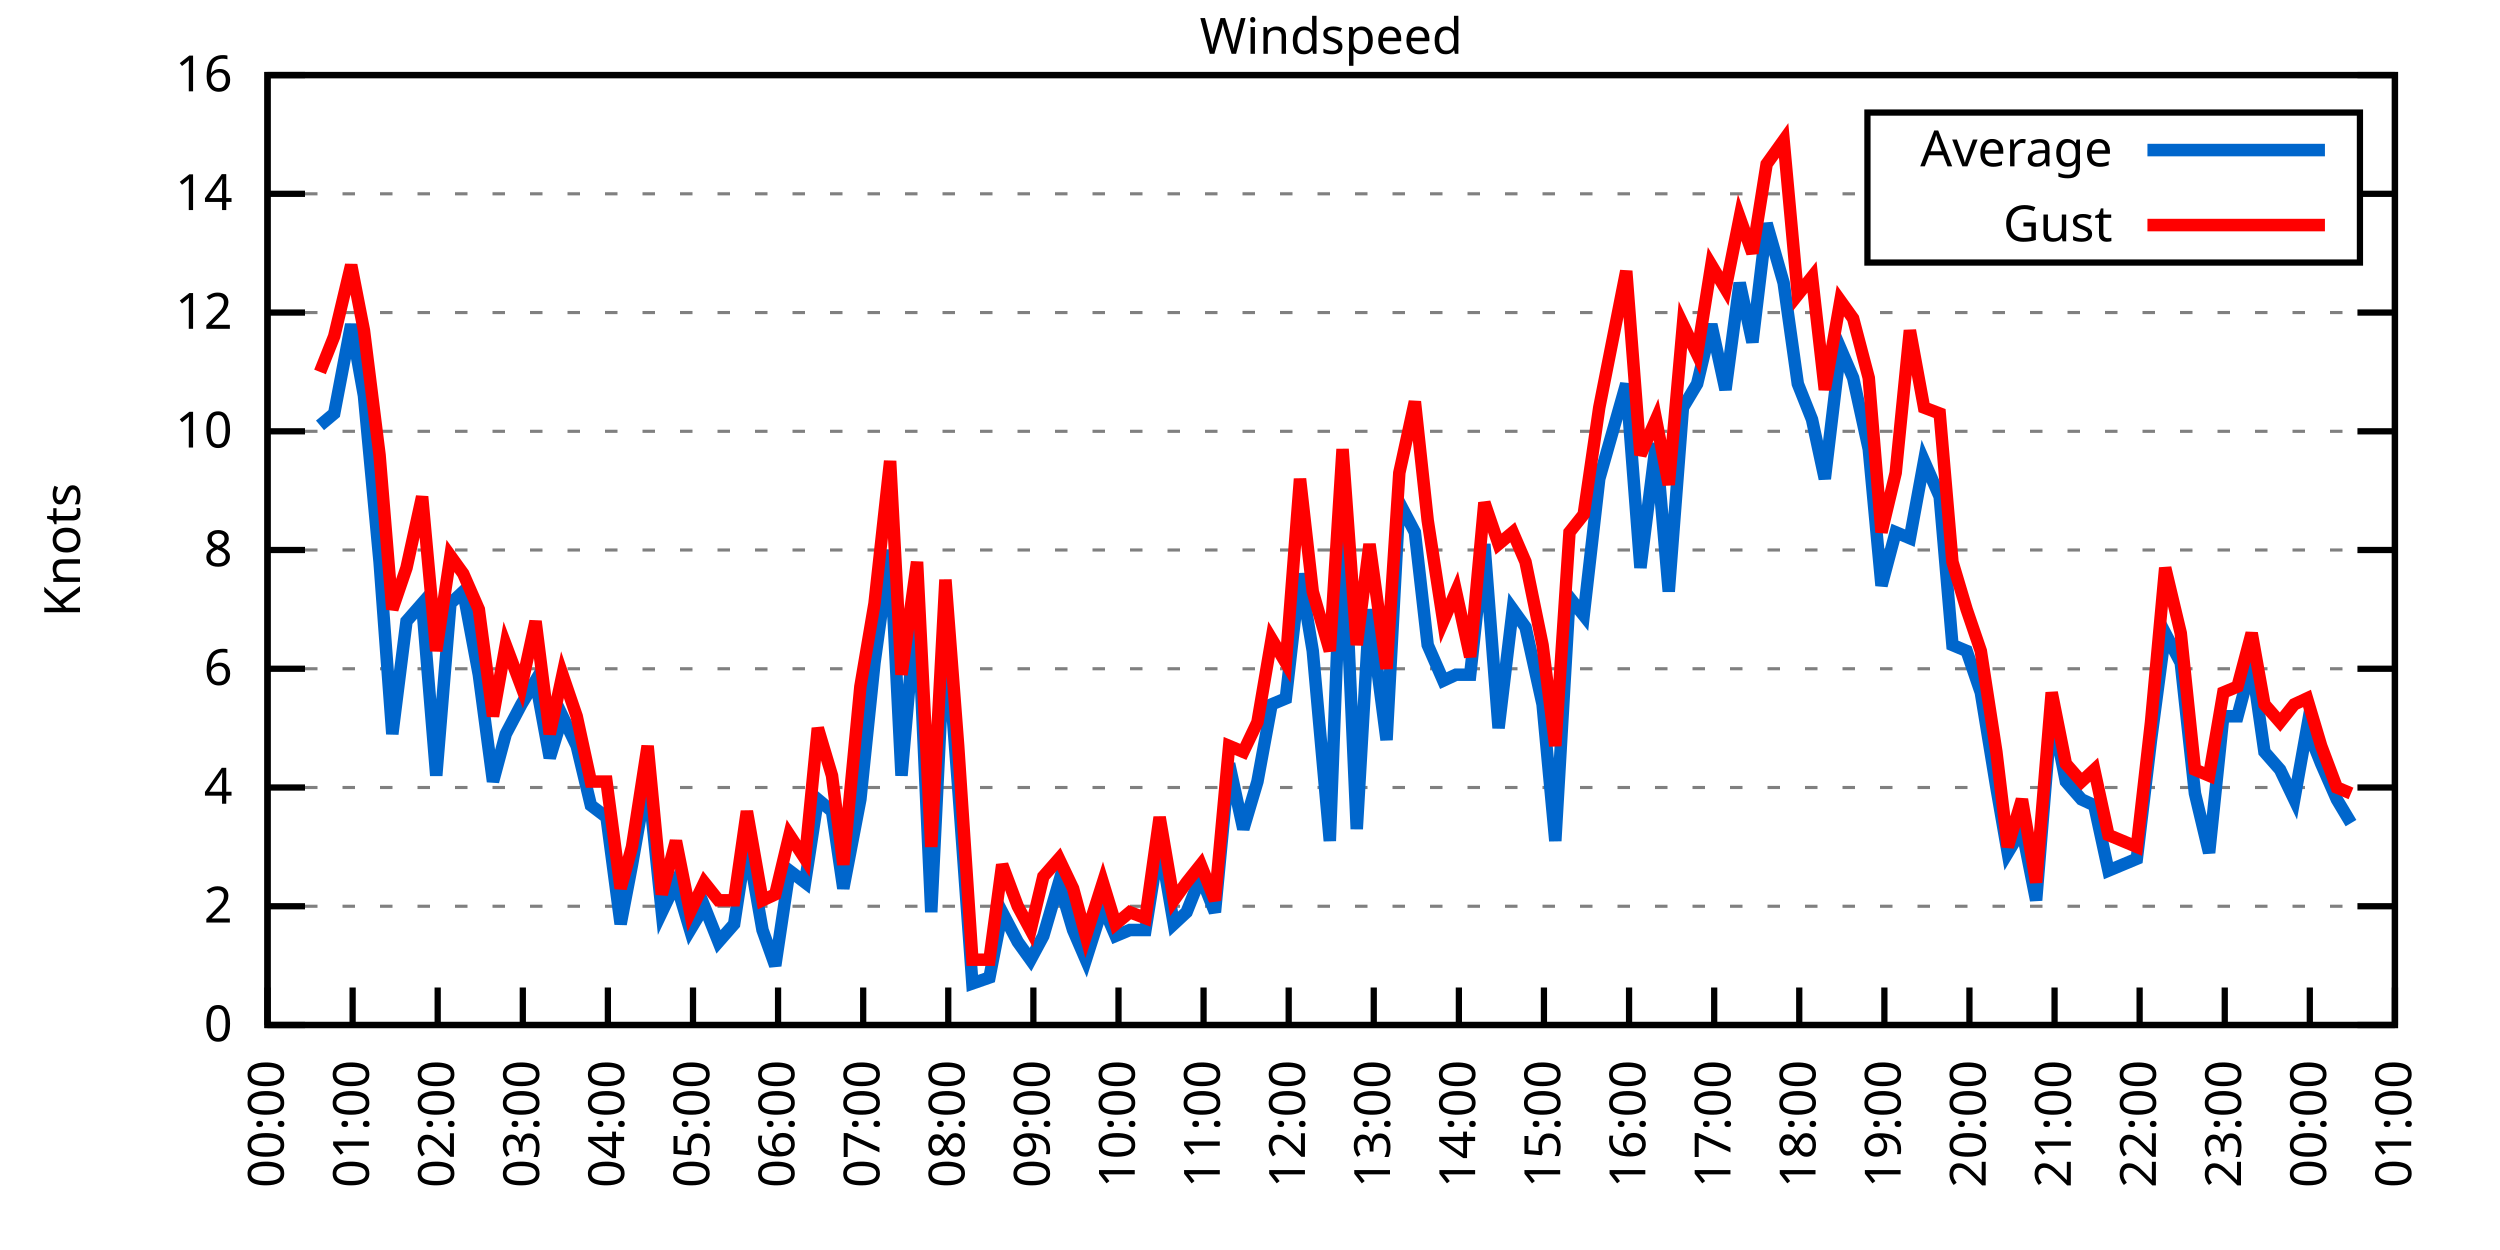
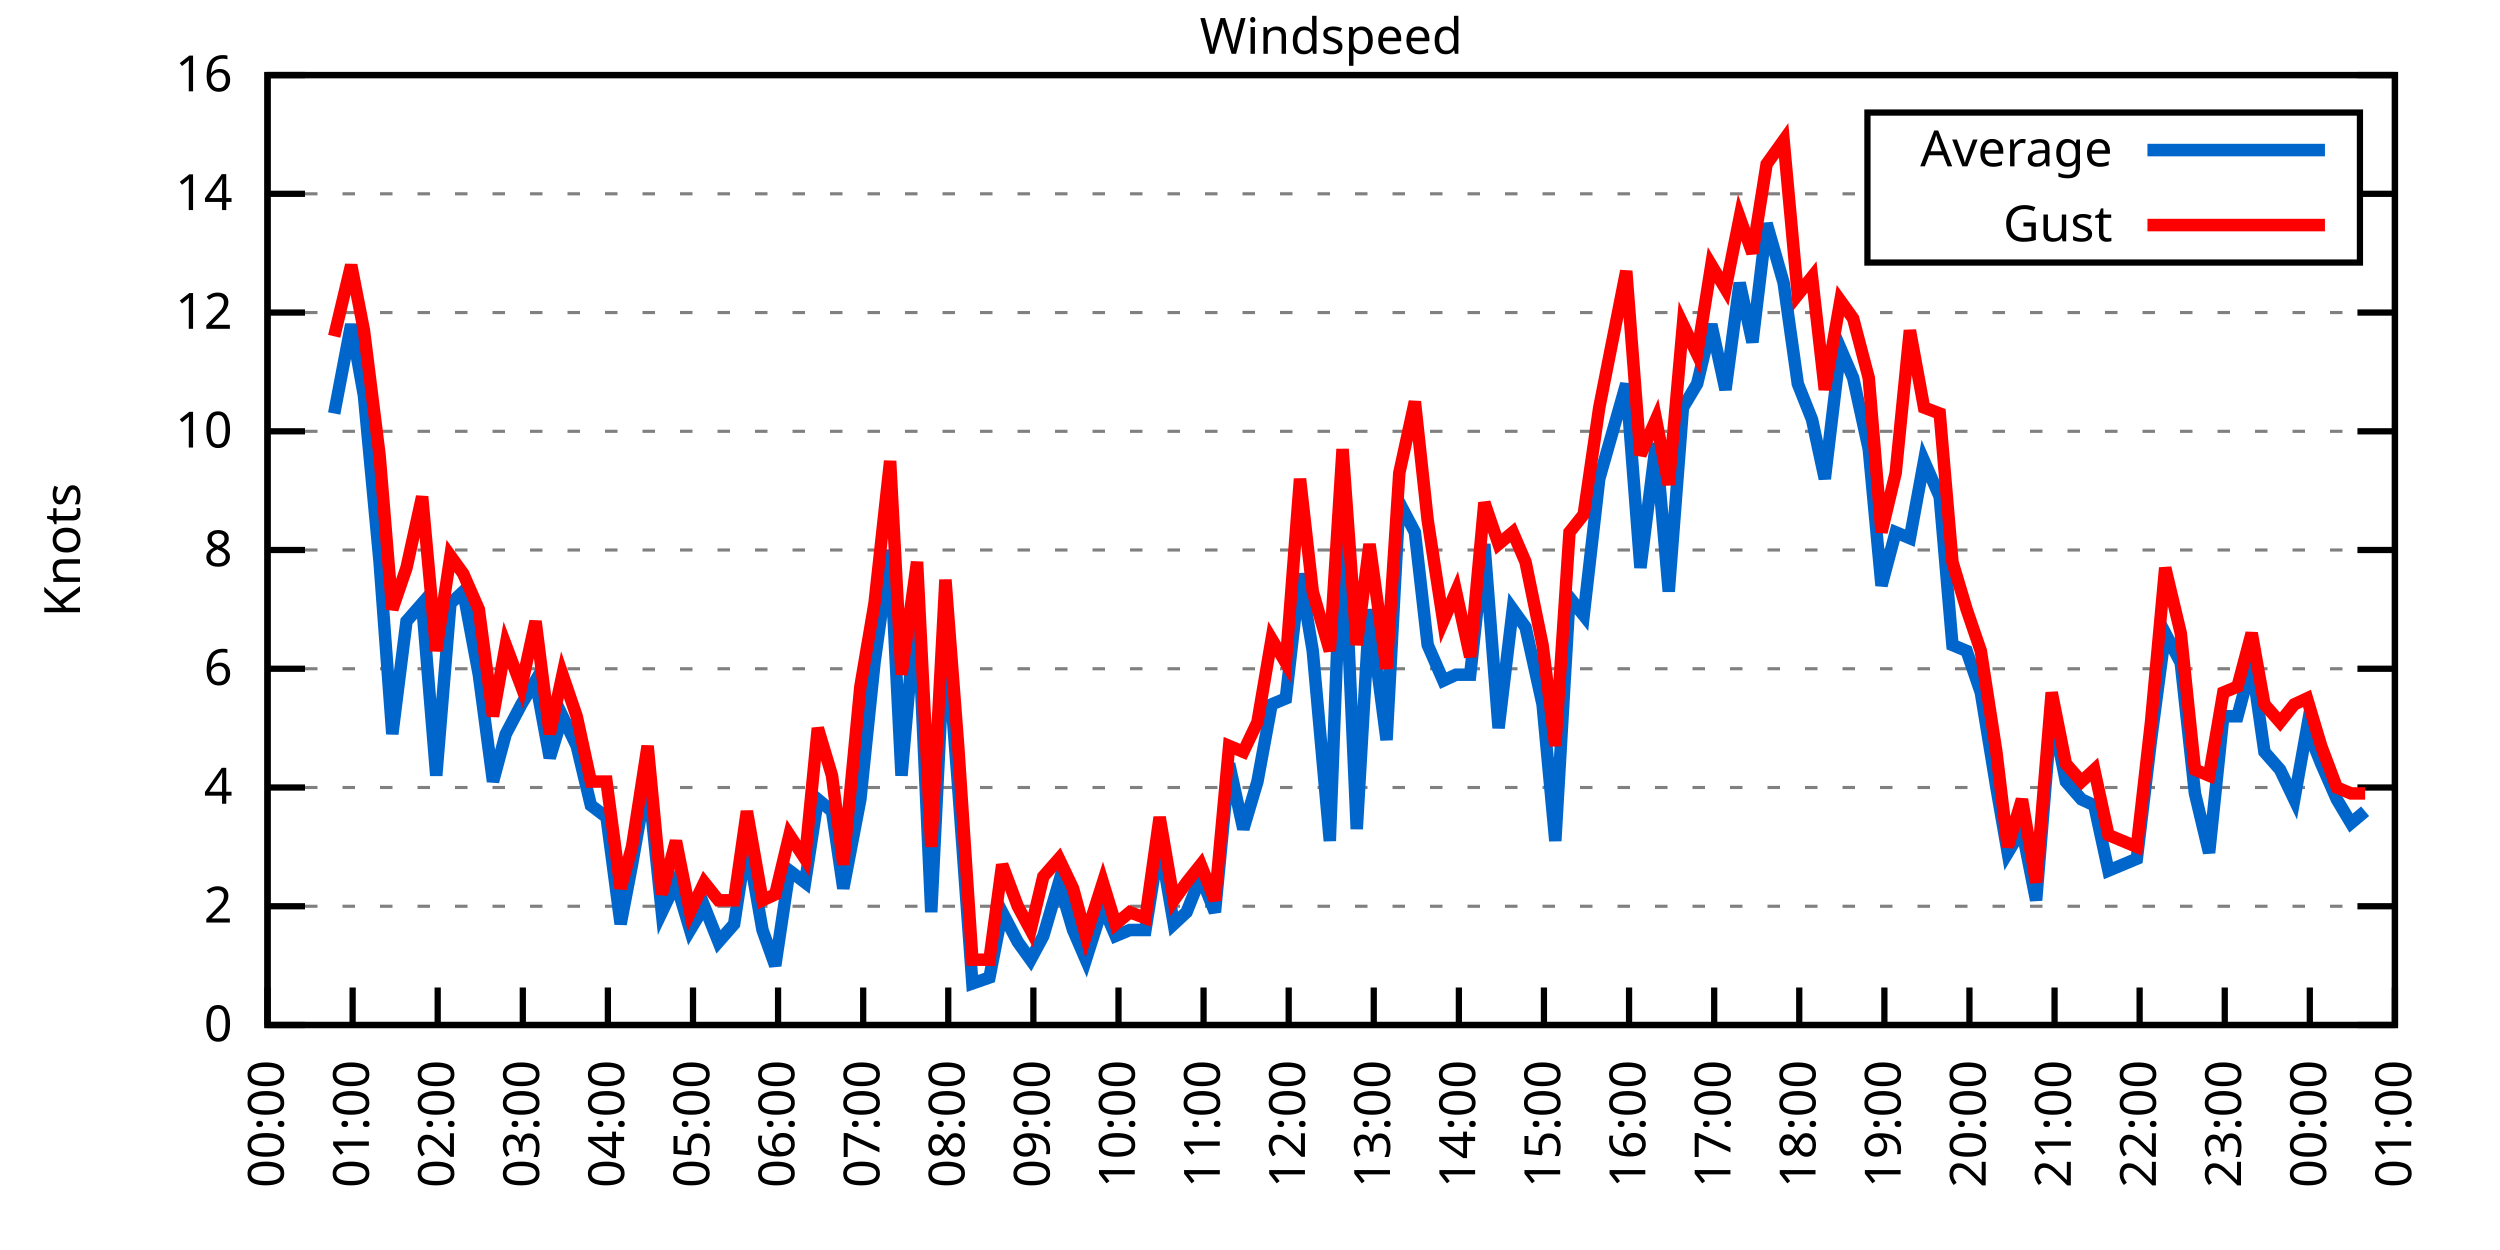
<svg xmlns="http://www.w3.org/2000/svg" xmlns:xlink="http://www.w3.org/1999/xlink" width="400" height="200" viewBox="0 0 400 200">
  <g id="gnuplot_canvas">
    <rect x="0" y="0" width="400" height="200" fill="none" />
    <defs>
      <circle id="gpDot" r="0.5" stroke-width="0.5" stroke="currentColor" />
      <path id="gpPt0" stroke-width="0.333" stroke="currentColor" d="M-1,0 h2 M0,-1 v2" />
      <path id="gpPt1" stroke-width="0.333" stroke="currentColor" d="M-1,-1 L1,1 M1,-1 L-1,1" />
      <path id="gpPt2" stroke-width="0.333" stroke="currentColor" d="M-1,0 L1,0 M0,-1 L0,1 M-1,-1 L1,1 M-1,1 L1,-1" />
      <rect id="gpPt3" stroke-width="0.333" stroke="currentColor" x="-1" y="-1" width="2" height="2" />
      <rect id="gpPt4" stroke-width="0.333" stroke="currentColor" fill="currentColor" x="-1" y="-1" width="2" height="2" />
      <circle id="gpPt5" stroke-width="0.333" stroke="currentColor" cx="0" cy="0" r="1" />
      <use xlink:href="#gpPt5" id="gpPt6" fill="currentColor" stroke="none" />
      <path id="gpPt7" stroke-width="0.333" stroke="currentColor" d="M0,-1.33 L-1.33,0.67 L1.33,0.67 z" />
      <use xlink:href="#gpPt7" id="gpPt8" fill="currentColor" stroke="none" />
      <use xlink:href="#gpPt7" id="gpPt9" stroke="currentColor" transform="rotate(180)" />
      <use xlink:href="#gpPt9" id="gpPt10" fill="currentColor" stroke="none" />
      <use xlink:href="#gpPt3" id="gpPt11" stroke="currentColor" transform="rotate(45)" />
      <use xlink:href="#gpPt11" id="gpPt12" fill="currentColor" stroke="none" />
      <path id="gpPt13" stroke-width="0.333" stroke="currentColor" d="M0,1.330 L1.265,0.411 L0.782,-1.067 L-0.782,-1.076 L-1.265,0.411 z" />
      <use xlink:href="#gpPt13" id="gpPt14" fill="currentColor" stroke="none" />
      <filter id="textbox" filterUnits="objectBoundingBox" x="0" y="0" height="1" width="1">
        <feFlood flood-color="white" flood-opacity="1" result="bgnd" />
        <feComposite in="SourceGraphic" in2="bgnd" operator="atop" />
      </filter>
      <filter id="greybox" filterUnits="objectBoundingBox" x="0" y="0" height="1" width="1">
        <feFlood flood-color="lightgrey" flood-opacity="1" result="grey" />
        <feComposite in="SourceGraphic" in2="grey" operator="atop" />
      </filter>
    </defs>
    <g fill="none" color="white" stroke="currentColor" stroke-width="1.00" stroke-linecap="butt" stroke-linejoin="miter">
</g>
    <g fill="none" color="black" stroke="currentColor" stroke-width="1.00" stroke-linecap="butt" stroke-linejoin="miter">
      <g stroke="none" shape-rendering="crispEdges">
        <polygon fill="rgb(255, 255, 255)" points="42.80,164.00 383.18,164.00 383.18,12.02 42.80,12.02 " />
      </g>
    </g>
    <g fill="none" color="black" stroke="currentColor" stroke-width="1.00" stroke-linecap="butt" stroke-linejoin="miter">
</g>
    <g fill="none" color="black" stroke="black" stroke-width="0.50" stroke-linecap="butt" stroke-linejoin="miter">
</g>
    <g fill="none" color="gray" stroke="currentColor" stroke-width="0.50" stroke-linecap="butt" stroke-linejoin="miter">
      <path stroke="gray" stroke-dasharray="2,4" class="gridline" d="M42.80,164.00 L383.19,164.00  " />
    </g>
    <g fill="none" color="gray" stroke="gray" stroke-width="1.00" stroke-linecap="butt" stroke-linejoin="miter">
</g>
    <g fill="none" color="black" stroke="currentColor" stroke-width="1.00" stroke-linecap="butt" stroke-linejoin="miter">
      <path stroke="black" d="M42.80,164.00 L48.80,164.00 M383.19,164.00 L377.19,164.00  " />
      <g transform="translate(37.20,166.60)" stroke="none" fill="black" font-family="Sans" font-size="8.00" text-anchor="end">
        <text>
          <tspan font-family="Sans"> 0</tspan>
        </text>
      </g>
    </g>
    <g fill="none" color="black" stroke="currentColor" stroke-width="1.00" stroke-linecap="butt" stroke-linejoin="miter">
</g>
    <g fill="none" color="black" stroke="black" stroke-width="0.50" stroke-linecap="butt" stroke-linejoin="miter">
</g>
    <g fill="none" color="gray" stroke="currentColor" stroke-width="0.50" stroke-linecap="butt" stroke-linejoin="miter">
      <path stroke="gray" stroke-dasharray="2,4" class="gridline" d="M42.80,145.00 L383.19,145.00  " />
    </g>
    <g fill="none" color="gray" stroke="gray" stroke-width="1.00" stroke-linecap="butt" stroke-linejoin="miter">
</g>
    <g fill="none" color="black" stroke="currentColor" stroke-width="1.00" stroke-linecap="butt" stroke-linejoin="miter">
      <path stroke="black" d="M42.80,145.00 L48.80,145.00 M383.19,145.00 L377.19,145.00  " />
      <g transform="translate(37.20,147.60)" stroke="none" fill="black" font-family="Sans" font-size="8.00" text-anchor="end">
        <text>
          <tspan font-family="Sans"> 2</tspan>
        </text>
      </g>
    </g>
    <g fill="none" color="black" stroke="currentColor" stroke-width="1.00" stroke-linecap="butt" stroke-linejoin="miter">
</g>
    <g fill="none" color="black" stroke="black" stroke-width="0.50" stroke-linecap="butt" stroke-linejoin="miter">
</g>
    <g fill="none" color="gray" stroke="currentColor" stroke-width="0.50" stroke-linecap="butt" stroke-linejoin="miter">
      <path stroke="gray" stroke-dasharray="2,4" class="gridline" d="M42.80,126.00 L383.19,126.00  " />
    </g>
    <g fill="none" color="gray" stroke="gray" stroke-width="1.00" stroke-linecap="butt" stroke-linejoin="miter">
</g>
    <g fill="none" color="black" stroke="currentColor" stroke-width="1.00" stroke-linecap="butt" stroke-linejoin="miter">
      <path stroke="black" d="M42.80,126.00 L48.80,126.00 M383.19,126.00 L377.19,126.00  " />
      <g transform="translate(37.20,128.60)" stroke="none" fill="black" font-family="Sans" font-size="8.00" text-anchor="end">
        <text>
          <tspan font-family="Sans"> 4</tspan>
        </text>
      </g>
    </g>
    <g fill="none" color="black" stroke="currentColor" stroke-width="1.00" stroke-linecap="butt" stroke-linejoin="miter">
</g>
    <g fill="none" color="black" stroke="black" stroke-width="0.50" stroke-linecap="butt" stroke-linejoin="miter">
</g>
    <g fill="none" color="gray" stroke="currentColor" stroke-width="0.50" stroke-linecap="butt" stroke-linejoin="miter">
      <path stroke="gray" stroke-dasharray="2,4" class="gridline" d="M42.80,107.00 L383.19,107.00  " />
    </g>
    <g fill="none" color="gray" stroke="gray" stroke-width="1.00" stroke-linecap="butt" stroke-linejoin="miter">
</g>
    <g fill="none" color="black" stroke="currentColor" stroke-width="1.00" stroke-linecap="butt" stroke-linejoin="miter">
      <path stroke="black" d="M42.80,107.00 L48.80,107.00 M383.19,107.00 L377.19,107.00  " />
      <g transform="translate(37.20,109.60)" stroke="none" fill="black" font-family="Sans" font-size="8.00" text-anchor="end">
        <text>
          <tspan font-family="Sans"> 6</tspan>
        </text>
      </g>
    </g>
    <g fill="none" color="black" stroke="currentColor" stroke-width="1.00" stroke-linecap="butt" stroke-linejoin="miter">
</g>
    <g fill="none" color="black" stroke="black" stroke-width="0.50" stroke-linecap="butt" stroke-linejoin="miter">
</g>
    <g fill="none" color="gray" stroke="currentColor" stroke-width="0.50" stroke-linecap="butt" stroke-linejoin="miter">
      <path stroke="gray" stroke-dasharray="2,4" class="gridline" d="M42.80,88.00 L383.19,88.00  " />
    </g>
    <g fill="none" color="gray" stroke="gray" stroke-width="1.00" stroke-linecap="butt" stroke-linejoin="miter">
</g>
    <g fill="none" color="black" stroke="currentColor" stroke-width="1.00" stroke-linecap="butt" stroke-linejoin="miter">
      <path stroke="black" d="M42.80,88.00 L48.80,88.00 M383.19,88.00 L377.19,88.00  " />
      <g transform="translate(37.20,90.60)" stroke="none" fill="black" font-family="Sans" font-size="8.00" text-anchor="end">
        <text>
          <tspan font-family="Sans"> 8</tspan>
        </text>
      </g>
    </g>
    <g fill="none" color="black" stroke="currentColor" stroke-width="1.00" stroke-linecap="butt" stroke-linejoin="miter">
</g>
    <g fill="none" color="black" stroke="black" stroke-width="0.50" stroke-linecap="butt" stroke-linejoin="miter">
</g>
    <g fill="none" color="gray" stroke="currentColor" stroke-width="0.50" stroke-linecap="butt" stroke-linejoin="miter">
      <path stroke="gray" stroke-dasharray="2,4" class="gridline" d="M42.80,69.01 L383.19,69.01  " />
    </g>
    <g fill="none" color="gray" stroke="gray" stroke-width="1.00" stroke-linecap="butt" stroke-linejoin="miter">
</g>
    <g fill="none" color="black" stroke="currentColor" stroke-width="1.00" stroke-linecap="butt" stroke-linejoin="miter">
      <path stroke="black" d="M42.80,69.01 L48.80,69.01 M383.19,69.01 L377.19,69.01  " />
      <g transform="translate(37.20,71.61)" stroke="none" fill="black" font-family="Sans" font-size="8.00" text-anchor="end">
        <text>
          <tspan font-family="Sans"> 10</tspan>
        </text>
      </g>
    </g>
    <g fill="none" color="black" stroke="currentColor" stroke-width="1.00" stroke-linecap="butt" stroke-linejoin="miter">
</g>
    <g fill="none" color="black" stroke="black" stroke-width="0.50" stroke-linecap="butt" stroke-linejoin="miter">
</g>
    <g fill="none" color="gray" stroke="currentColor" stroke-width="0.50" stroke-linecap="butt" stroke-linejoin="miter">
      <path stroke="gray" stroke-dasharray="2,4" class="gridline" d="M42.80,50.01 L383.19,50.01  " />
    </g>
    <g fill="none" color="gray" stroke="gray" stroke-width="1.00" stroke-linecap="butt" stroke-linejoin="miter">
</g>
    <g fill="none" color="black" stroke="currentColor" stroke-width="1.00" stroke-linecap="butt" stroke-linejoin="miter">
      <path stroke="black" d="M42.80,50.01 L48.80,50.01 M383.19,50.01 L377.19,50.01  " />
      <g transform="translate(37.20,52.61)" stroke="none" fill="black" font-family="Sans" font-size="8.00" text-anchor="end">
        <text>
          <tspan font-family="Sans"> 12</tspan>
        </text>
      </g>
    </g>
    <g fill="none" color="black" stroke="currentColor" stroke-width="1.00" stroke-linecap="butt" stroke-linejoin="miter">
</g>
    <g fill="none" color="black" stroke="black" stroke-width="0.50" stroke-linecap="butt" stroke-linejoin="miter">
</g>
    <g fill="none" color="gray" stroke="currentColor" stroke-width="0.50" stroke-linecap="butt" stroke-linejoin="miter">
      <path stroke="gray" stroke-dasharray="2,4" class="gridline" d="M42.80,31.01 L298.79,31.01 M377.59,31.01 L383.19,31.01  " />
    </g>
    <g fill="none" color="gray" stroke="gray" stroke-width="1.00" stroke-linecap="butt" stroke-linejoin="miter">
</g>
    <g fill="none" color="black" stroke="currentColor" stroke-width="1.00" stroke-linecap="butt" stroke-linejoin="miter">
      <path stroke="black" d="M42.80,31.01 L48.80,31.01 M383.19,31.01 L377.19,31.01  " />
      <g transform="translate(37.20,33.61)" stroke="none" fill="black" font-family="Sans" font-size="8.00" text-anchor="end">
        <text>
          <tspan font-family="Sans"> 14</tspan>
        </text>
      </g>
    </g>
    <g fill="none" color="black" stroke="currentColor" stroke-width="1.00" stroke-linecap="butt" stroke-linejoin="miter">
</g>
    <g fill="none" color="black" stroke="black" stroke-width="0.50" stroke-linecap="butt" stroke-linejoin="miter">
</g>
    <g fill="none" color="gray" stroke="currentColor" stroke-width="0.50" stroke-linecap="butt" stroke-linejoin="miter">
      <path stroke="gray" stroke-dasharray="2,4" class="gridline" d="M42.80,12.01 L383.19,12.01  " />
    </g>
    <g fill="none" color="gray" stroke="gray" stroke-width="1.00" stroke-linecap="butt" stroke-linejoin="miter">
</g>
    <g fill="none" color="black" stroke="currentColor" stroke-width="1.00" stroke-linecap="butt" stroke-linejoin="miter">
      <path stroke="black" d="M42.80,12.01 L48.80,12.01 M383.19,12.01 L377.19,12.01  " />
      <g transform="translate(37.20,14.61)" stroke="none" fill="black" font-family="Sans" font-size="8.00" text-anchor="end">
        <text>
          <tspan font-family="Sans"> 16</tspan>
        </text>
      </g>
    </g>
    <g fill="none" color="black" stroke="currentColor" stroke-width="1.00" stroke-linecap="butt" stroke-linejoin="miter">
      <path stroke="black" d="M42.80,164.00 L42.80,158.00  " />
      <g transform="translate(45.40,169.60) rotate(270.00)" stroke="none" fill="black" font-family="Sans" font-size="8.00" text-anchor="end">
        <text>
          <tspan font-family="Sans">00:00</tspan>
        </text>
      </g>
    </g>
    <g fill="none" color="black" stroke="currentColor" stroke-width="1.00" stroke-linecap="butt" stroke-linejoin="miter">
      <path stroke="black" d="M56.42,164.00 L56.42,158.00  " />
      <g transform="translate(59.02,169.60) rotate(270.00)" stroke="none" fill="black" font-family="Sans" font-size="8.00" text-anchor="end">
        <text>
          <tspan font-family="Sans">01:00</tspan>
        </text>
      </g>
    </g>
    <g fill="none" color="black" stroke="currentColor" stroke-width="1.00" stroke-linecap="butt" stroke-linejoin="miter">
      <path stroke="black" d="M70.03,164.00 L70.03,158.00  " />
      <g transform="translate(72.63,169.60) rotate(270.00)" stroke="none" fill="black" font-family="Sans" font-size="8.00" text-anchor="end">
        <text>
          <tspan font-family="Sans">02:00</tspan>
        </text>
      </g>
    </g>
    <g fill="none" color="black" stroke="currentColor" stroke-width="1.00" stroke-linecap="butt" stroke-linejoin="miter">
      <path stroke="black" d="M83.65,164.00 L83.65,158.00  " />
      <g transform="translate(86.25,169.60) rotate(270.00)" stroke="none" fill="black" font-family="Sans" font-size="8.00" text-anchor="end">
        <text>
          <tspan font-family="Sans">03:00</tspan>
        </text>
      </g>
    </g>
    <g fill="none" color="black" stroke="currentColor" stroke-width="1.00" stroke-linecap="butt" stroke-linejoin="miter">
      <path stroke="black" d="M97.26,164.00 L97.26,158.00  " />
      <g transform="translate(99.86,169.60) rotate(270.00)" stroke="none" fill="black" font-family="Sans" font-size="8.00" text-anchor="end">
        <text>
          <tspan font-family="Sans">04:00</tspan>
        </text>
      </g>
    </g>
    <g fill="none" color="black" stroke="currentColor" stroke-width="1.00" stroke-linecap="butt" stroke-linejoin="miter">
      <path stroke="black" d="M110.88,164.00 L110.88,158.00  " />
      <g transform="translate(113.48,169.60) rotate(270.00)" stroke="none" fill="black" font-family="Sans" font-size="8.00" text-anchor="end">
        <text>
          <tspan font-family="Sans">05:00</tspan>
        </text>
      </g>
    </g>
    <g fill="none" color="black" stroke="currentColor" stroke-width="1.00" stroke-linecap="butt" stroke-linejoin="miter">
      <path stroke="black" d="M124.49,164.00 L124.49,158.00  " />
      <g transform="translate(127.09,169.60) rotate(270.00)" stroke="none" fill="black" font-family="Sans" font-size="8.00" text-anchor="end">
        <text>
          <tspan font-family="Sans">06:00</tspan>
        </text>
      </g>
    </g>
    <g fill="none" color="black" stroke="currentColor" stroke-width="1.00" stroke-linecap="butt" stroke-linejoin="miter">
      <path stroke="black" d="M138.11,164.00 L138.11,158.00  " />
      <g transform="translate(140.71,169.60) rotate(270.00)" stroke="none" fill="black" font-family="Sans" font-size="8.00" text-anchor="end">
        <text>
          <tspan font-family="Sans">07:00</tspan>
        </text>
      </g>
    </g>
    <g fill="none" color="black" stroke="currentColor" stroke-width="1.00" stroke-linecap="butt" stroke-linejoin="miter">
      <path stroke="black" d="M151.72,164.00 L151.72,158.00  " />
      <g transform="translate(154.32,169.60) rotate(270.00)" stroke="none" fill="black" font-family="Sans" font-size="8.00" text-anchor="end">
        <text>
          <tspan font-family="Sans">08:00</tspan>
        </text>
      </g>
    </g>
    <g fill="none" color="black" stroke="currentColor" stroke-width="1.00" stroke-linecap="butt" stroke-linejoin="miter">
      <path stroke="black" d="M165.34,164.00 L165.34,158.00  " />
      <g transform="translate(167.94,169.60) rotate(270.00)" stroke="none" fill="black" font-family="Sans" font-size="8.00" text-anchor="end">
        <text>
          <tspan font-family="Sans">09:00</tspan>
        </text>
      </g>
    </g>
    <g fill="none" color="black" stroke="currentColor" stroke-width="1.00" stroke-linecap="butt" stroke-linejoin="miter">
      <path stroke="black" d="M178.96,164.00 L178.96,158.00  " />
      <g transform="translate(181.56,169.60) rotate(270.00)" stroke="none" fill="black" font-family="Sans" font-size="8.00" text-anchor="end">
        <text>
          <tspan font-family="Sans">10:00</tspan>
        </text>
      </g>
    </g>
    <g fill="none" color="black" stroke="currentColor" stroke-width="1.00" stroke-linecap="butt" stroke-linejoin="miter">
      <path stroke="black" d="M192.57,164.00 L192.57,158.00  " />
      <g transform="translate(195.17,169.60) rotate(270.00)" stroke="none" fill="black" font-family="Sans" font-size="8.00" text-anchor="end">
        <text>
          <tspan font-family="Sans">11:00</tspan>
        </text>
      </g>
    </g>
    <g fill="none" color="black" stroke="currentColor" stroke-width="1.00" stroke-linecap="butt" stroke-linejoin="miter">
      <path stroke="black" d="M206.19,164.00 L206.19,158.00  " />
      <g transform="translate(208.79,169.60) rotate(270.00)" stroke="none" fill="black" font-family="Sans" font-size="8.00" text-anchor="end">
        <text>
          <tspan font-family="Sans">12:00</tspan>
        </text>
      </g>
    </g>
    <g fill="none" color="black" stroke="currentColor" stroke-width="1.00" stroke-linecap="butt" stroke-linejoin="miter">
      <path stroke="black" d="M219.80,164.00 L219.80,158.00  " />
      <g transform="translate(222.40,169.60) rotate(270.00)" stroke="none" fill="black" font-family="Sans" font-size="8.00" text-anchor="end">
        <text>
          <tspan font-family="Sans">13:00</tspan>
        </text>
      </g>
    </g>
    <g fill="none" color="black" stroke="currentColor" stroke-width="1.00" stroke-linecap="butt" stroke-linejoin="miter">
      <path stroke="black" d="M233.42,164.00 L233.42,158.00  " />
      <g transform="translate(236.02,169.60) rotate(270.00)" stroke="none" fill="black" font-family="Sans" font-size="8.00" text-anchor="end">
        <text>
          <tspan font-family="Sans">14:00</tspan>
        </text>
      </g>
    </g>
    <g fill="none" color="black" stroke="currentColor" stroke-width="1.00" stroke-linecap="butt" stroke-linejoin="miter">
      <path stroke="black" d="M247.03,164.00 L247.03,158.00  " />
      <g transform="translate(249.63,169.60) rotate(270.00)" stroke="none" fill="black" font-family="Sans" font-size="8.00" text-anchor="end">
        <text>
          <tspan font-family="Sans">15:00</tspan>
        </text>
      </g>
    </g>
    <g fill="none" color="black" stroke="currentColor" stroke-width="1.00" stroke-linecap="butt" stroke-linejoin="miter">
      <path stroke="black" d="M260.65,164.00 L260.65,158.00  " />
      <g transform="translate(263.25,169.60) rotate(270.00)" stroke="none" fill="black" font-family="Sans" font-size="8.00" text-anchor="end">
        <text>
          <tspan font-family="Sans">16:00</tspan>
        </text>
      </g>
    </g>
    <g fill="none" color="black" stroke="currentColor" stroke-width="1.00" stroke-linecap="butt" stroke-linejoin="miter">
      <path stroke="black" d="M274.27,164.00 L274.27,158.00  " />
      <g transform="translate(276.87,169.60) rotate(270.00)" stroke="none" fill="black" font-family="Sans" font-size="8.00" text-anchor="end">
        <text>
          <tspan font-family="Sans">17:00</tspan>
        </text>
      </g>
    </g>
    <g fill="none" color="black" stroke="currentColor" stroke-width="1.00" stroke-linecap="butt" stroke-linejoin="miter">
      <path stroke="black" d="M287.88,164.00 L287.88,158.00  " />
      <g transform="translate(290.48,169.60) rotate(270.00)" stroke="none" fill="black" font-family="Sans" font-size="8.00" text-anchor="end">
        <text>
          <tspan font-family="Sans">18:00</tspan>
        </text>
      </g>
    </g>
    <g fill="none" color="black" stroke="currentColor" stroke-width="1.00" stroke-linecap="butt" stroke-linejoin="miter">
      <path stroke="black" d="M301.50,164.00 L301.50,158.00  " />
      <g transform="translate(304.10,169.60) rotate(270.00)" stroke="none" fill="black" font-family="Sans" font-size="8.00" text-anchor="end">
        <text>
          <tspan font-family="Sans">19:00</tspan>
        </text>
      </g>
    </g>
    <g fill="none" color="black" stroke="currentColor" stroke-width="1.00" stroke-linecap="butt" stroke-linejoin="miter">
      <path stroke="black" d="M315.11,164.00 L315.11,158.00  " />
      <g transform="translate(317.71,169.60) rotate(270.00)" stroke="none" fill="black" font-family="Sans" font-size="8.00" text-anchor="end">
        <text>
          <tspan font-family="Sans">20:00</tspan>
        </text>
      </g>
    </g>
    <g fill="none" color="black" stroke="currentColor" stroke-width="1.00" stroke-linecap="butt" stroke-linejoin="miter">
      <path stroke="black" d="M328.73,164.00 L328.73,158.00  " />
      <g transform="translate(331.33,169.60) rotate(270.00)" stroke="none" fill="black" font-family="Sans" font-size="8.00" text-anchor="end">
        <text>
          <tspan font-family="Sans">21:00</tspan>
        </text>
      </g>
    </g>
    <g fill="none" color="black" stroke="currentColor" stroke-width="1.00" stroke-linecap="butt" stroke-linejoin="miter">
      <path stroke="black" d="M342.34,164.00 L342.34,158.00  " />
      <g transform="translate(344.94,169.60) rotate(270.00)" stroke="none" fill="black" font-family="Sans" font-size="8.00" text-anchor="end">
        <text>
          <tspan font-family="Sans">22:00</tspan>
        </text>
      </g>
    </g>
    <g fill="none" color="black" stroke="currentColor" stroke-width="1.00" stroke-linecap="butt" stroke-linejoin="miter">
      <path stroke="black" d="M355.96,164.00 L355.96,158.00  " />
      <g transform="translate(358.56,169.60) rotate(270.00)" stroke="none" fill="black" font-family="Sans" font-size="8.00" text-anchor="end">
        <text>
          <tspan font-family="Sans">23:00</tspan>
        </text>
      </g>
    </g>
    <g fill="none" color="black" stroke="currentColor" stroke-width="1.00" stroke-linecap="butt" stroke-linejoin="miter">
      <path stroke="black" d="M369.57,164.00 L369.57,158.00  " />
      <g transform="translate(372.17,169.60) rotate(270.00)" stroke="none" fill="black" font-family="Sans" font-size="8.00" text-anchor="end">
        <text>
          <tspan font-family="Sans">00:00</tspan>
        </text>
      </g>
    </g>
    <g fill="none" color="black" stroke="currentColor" stroke-width="1.00" stroke-linecap="butt" stroke-linejoin="miter">
      <path stroke="black" d="M383.19,164.00 L383.19,158.00  " />
      <g transform="translate(385.79,169.60) rotate(270.00)" stroke="none" fill="black" font-family="Sans" font-size="8.00" text-anchor="end">
        <text>
          <tspan font-family="Sans">01:00</tspan>
        </text>
      </g>
    </g>
    <g fill="none" color="black" stroke="currentColor" stroke-width="1.00" stroke-linecap="butt" stroke-linejoin="miter">
</g>
    <g fill="none" color="black" stroke="currentColor" stroke-width="1.00" stroke-linecap="butt" stroke-linejoin="miter">
      <path stroke="black" d="M42.80,12.01 L42.80,164.00 L383.19,164.00 L383.19,12.01 L42.80,12.01 Z  " />
    </g>
    <g fill="none" color="black" stroke="currentColor" stroke-width="1.00" stroke-linecap="butt" stroke-linejoin="miter">
</g>
    <g fill="none" color="black" stroke="currentColor" stroke-width="1.00" stroke-linecap="butt" stroke-linejoin="miter">
      <path stroke="black" d="M298.79,42.01 L298.79,18.01 L377.59,18.01 L377.59,42.01 L298.79,42.01 Z  " />
    </g>
    <g id="Windspeed_plot_1">
      <g fill="none" color="white" stroke="black" stroke-width="2.00" stroke-linecap="butt" stroke-linejoin="miter">
</g>
      <g fill="none" color="black" stroke="currentColor" stroke-width="2.00" stroke-linecap="butt" stroke-linejoin="miter">
        <g transform="translate(337.99,26.61)" stroke="none" fill="black" font-family="Sans" font-size="8.00" text-anchor="end">
          <text>
            <tspan font-family="Sans">Average</tspan>
          </text>
        </g>
      </g>
      <g fill="none" color="black" stroke="currentColor" stroke-width="2.00" stroke-linecap="butt" stroke-linejoin="miter">
-         <path stroke="rgb(  0, 102, 204)" d="M343.59,24.01 L371.99,24.01 M51.20,68.06 L53.47,66.16 L56.19,51.91 L58.23,63.31 L60.73,89.90 L62.77,117.45   L65.04,99.40 L67.54,96.55 L69.80,124.10 L72.07,96.55 L74.12,94.65 L76.61,107.95 L78.88,125.05 L80.92,117.45   L83.42,112.70 L85.69,108.90 L87.96,121.25 L90.00,114.60 L92.27,119.35 L94.54,128.85 L97.04,130.75 L99.30,147.85   L101.12,138.35 L103.62,124.10 L105.89,145.95 L108.15,141.20 L110.42,148.80 L112.69,145.00 L114.96,150.70 L117.46,147.85   L119.50,134.55 L122.00,148.80 L124.04,154.50 L126.31,139.30 L128.81,141.20 L130.85,127.90 L133.12,129.80 L134.93,142.15   L137.66,127.90 L139.92,106.05 L142.42,88.00 L144.24,124.10 L146.73,95.60 L149.00,145.95 L151.27,99.40 L153.31,126.00   L155.58,157.35 L158.31,156.40 L160.35,145.95 L162.84,150.70 L164.89,153.55 L166.93,149.75 L169.43,141.20 L171.69,148.80   L173.74,153.55 L176.46,145.00 L178.50,149.75 L180.77,148.80 L183.27,148.80 L185.54,134.55 L187.81,147.85 L189.85,145.95   L192.12,140.25 L194.39,145.95 L196.66,122.20 L198.93,132.65 L201.19,125.05 L203.46,112.70 L205.73,111.75 L208.00,91.80   L210.04,104.15 L212.77,134.55 L214.81,81.36 L217.08,132.65 L219.12,97.50 L221.85,118.40 L223.89,80.41 L226.38,85.16   L228.43,103.20 L230.92,108.90 L232.96,107.95 L235.23,107.95 L237.50,87.06 L239.77,116.50 L242.04,97.50 L244.08,100.35   L246.81,112.70 L248.85,134.55 L251.12,95.60 L253.39,98.45 L255.88,76.61 L260.20,61.41 L262.47,90.85 L264.96,70.91   L267.00,94.65 L269.27,65.21 L271.54,61.41 L273.81,51.91 L276.08,62.36 L278.35,45.26 L280.39,54.76 L282.66,35.76   L285.38,45.26 L287.65,61.41 L289.92,67.11 L291.97,76.61 L294.46,55.71 L296.50,60.46 L299.00,71.86 L301.04,93.70   L303.31,85.16 L305.58,86.11 L307.85,73.76 L310.35,79.46 L312.39,103.20 L314.66,104.15 L316.93,110.80 L319.42,126.00   L321.24,136.45 L323.51,132.65 L325.78,144.05 L328.27,113.65 L330.54,125.05 L333.04,127.90 L335.08,128.85 L337.35,139.30   L339.62,138.35 L341.89,137.40 L344.16,118.40 L346.43,101.30 L348.92,106.05 L351.19,126.95 L353.46,136.45 L355.73,114.60   L358.00,114.60 L360.27,106.05 L362.31,120.30 L364.81,123.15 L367.08,127.90 L369.12,116.50 L371.39,122.20 L373.89,127.90   L376.16,131.70  " />
+         <path stroke="rgb(  0, 102, 204)" d="M343.59,24.01 L371.99,24.01 M53.47,66.16 L56.19,51.91 L58.23,63.31 L60.73,89.90 L62.77,117.45 L65.04,99.40   L67.54,96.55 L69.80,124.10 L72.07,96.55 L74.12,94.65 L76.61,107.95 L78.88,125.05 L80.92,117.45 L83.42,112.70   L85.69,108.90 L87.96,121.25 L90.00,114.60 L92.27,119.35 L94.54,128.85 L97.04,130.75 L99.30,147.85 L101.12,138.35   L103.62,124.10 L105.89,145.95 L108.15,141.20 L110.42,148.80 L112.69,145.00 L114.96,150.70 L117.46,147.85 L119.50,134.55   L122.00,148.80 L124.04,154.50 L126.31,139.30 L128.81,141.20 L130.85,127.90 L133.12,129.80 L134.93,142.15 L137.66,127.90   L139.92,106.05 L142.42,88.00 L144.24,124.10 L146.73,95.60 L149.00,145.95 L151.27,99.40 L153.31,126.00 L155.58,157.35   L158.31,156.40 L160.35,145.95 L162.84,150.70 L164.89,153.55 L166.93,149.75 L169.43,141.20 L171.69,148.80 L173.74,153.55   L176.46,145.00 L178.50,149.75 L180.77,148.80 L183.27,148.80 L185.54,134.55 L187.81,147.85 L189.85,145.95 L192.12,140.25   L194.39,145.95 L196.66,122.20 L198.93,132.65 L201.19,125.05 L203.46,112.70 L205.73,111.75 L208.00,91.80 L210.04,104.15   L212.77,134.55 L214.81,81.36 L217.08,132.65 L219.12,97.50 L221.85,118.40 L223.89,80.41 L226.38,85.16 L228.43,103.20   L230.92,108.90 L232.96,107.95 L235.23,107.95 L237.50,87.06 L239.77,116.50 L242.04,97.50 L244.08,100.35 L246.81,112.70   L248.85,134.55 L251.12,95.60 L253.39,98.45 L255.88,76.61 L260.20,61.41 L262.47,90.85 L264.96,70.91 L267.00,94.65   L269.27,65.21 L271.54,61.41 L273.81,51.91 L276.08,62.36 L278.35,45.26 L280.39,54.76 L282.66,35.76 L285.38,45.26   L287.65,61.41 L289.92,67.11 L291.97,76.61 L294.46,55.71 L296.50,60.46 L299.00,71.86 L301.04,93.70 L303.31,85.16   L305.58,86.11 L307.85,73.76 L310.35,79.46 L312.39,103.20 L314.66,104.15 L316.93,110.80 L319.42,126.00 L321.24,136.45   L323.51,132.65 L325.78,144.05 L328.27,113.65 L330.54,125.05 L333.04,127.90 L335.08,128.85 L337.35,139.30 L339.62,138.35   L341.89,137.40 L344.16,118.40 L346.43,101.30 L348.92,106.05 L351.19,126.95 L353.46,136.45 L355.73,114.60 L358.00,114.60   L360.27,106.05 L362.31,120.30 L364.81,123.15 L367.08,127.90 L369.12,116.50 L371.39,122.20 L373.89,127.90 L376.16,131.70   L378.42,129.80  " />
      </g>
    </g>
    <g id="Windspeed_plot_2">
      <g fill="none" color="black" stroke="currentColor" stroke-width="2.00" stroke-linecap="butt" stroke-linejoin="miter">
        <g transform="translate(337.99,38.61)" stroke="none" fill="black" font-family="Sans" font-size="8.00" text-anchor="end">
          <text>
            <tspan font-family="Sans">Gust</tspan>
          </text>
        </g>
      </g>
      <g fill="none" color="black" stroke="currentColor" stroke-width="2.00" stroke-linecap="butt" stroke-linejoin="miter">
-         <path stroke="rgb(255,   0,   0)" d="M343.59,36.01 L371.99,36.01 M51.20,59.51 L53.47,53.81 L56.19,42.41 L58.23,52.86 L60.73,72.81 L62.77,97.50   L65.04,90.85 L67.54,79.46 L69.80,104.15 L72.07,88.95 L74.12,91.80 L76.61,97.50 L78.88,114.60 L80.92,103.20   L83.42,109.85 L85.69,99.40 L87.96,117.45 L90.00,107.95 L92.27,114.60 L94.54,125.05 L97.04,125.05 L99.30,142.15   L101.12,135.50 L103.62,119.35 L105.89,143.10 L108.15,134.55 L110.42,145.95 L112.69,141.20 L114.96,144.05 L117.46,144.05   L119.50,129.80 L122.00,144.05 L124.04,143.10 L126.31,133.60 L128.81,137.40 L130.85,116.50 L133.12,124.10 L134.93,138.35   L137.66,109.85 L139.92,96.55 L142.42,73.76 L144.24,107.95 L146.73,89.90 L149.00,135.50 L151.27,92.75 L153.31,119.35   L155.58,153.55 L158.31,153.55 L160.35,138.35 L162.84,145.00 L164.89,148.80 L166.93,140.25 L169.43,137.40 L171.69,142.15   L173.74,149.75 L176.46,141.20 L178.50,147.85 L180.77,145.95 L183.27,146.90 L185.54,130.75 L187.81,144.05 L189.85,141.20   L192.12,138.35 L194.39,144.05 L196.66,119.35 L198.93,120.30 L201.19,115.55 L203.46,102.25 L205.73,106.05 L208.00,76.61   L210.04,94.65 L212.77,104.15 L214.81,71.86 L217.08,103.20 L219.12,87.06 L221.85,107.00 L223.89,75.66 L226.38,64.26   L228.43,83.26 L230.92,99.40 L232.96,94.65 L235.23,105.10 L237.50,80.41 L239.77,87.06 L242.04,85.16 L244.08,89.90   L246.81,103.20 L248.85,119.35 L251.12,85.16 L253.39,82.31 L255.88,65.21 L260.20,43.36 L262.47,72.81 L264.96,67.11   L267.00,77.56 L269.27,51.91 L271.54,56.66 L273.81,42.41 L276.08,46.21 L278.35,34.81 L280.39,40.51 L282.66,26.26   L285.38,22.46 L287.65,47.16 L289.92,44.31 L291.97,62.36 L294.46,48.11 L296.50,50.96 L299.00,60.46 L301.04,85.16   L303.31,75.66 L305.58,52.86 L307.85,65.21 L310.35,66.16 L312.39,89.90 L314.66,97.50 L316.93,104.15 L319.42,120.30   L321.24,135.50 L323.51,127.90 L325.78,141.20 L328.27,110.80 L330.54,122.20 L333.04,125.05 L335.08,123.15 L337.35,133.60   L339.62,134.55 L341.89,135.50 L344.16,115.55 L346.43,90.85 L348.92,101.30 L351.19,123.15 L353.46,124.10 L355.73,110.80   L358.00,109.85 L360.27,101.30 L362.31,112.70 L364.81,115.55 L367.08,112.70 L369.12,111.75 L371.39,119.35 L373.89,126.00   L376.16,126.95  " />
+         <path stroke="rgb(255,   0,   0)" d="M343.59,36.01 L371.99,36.01 M53.47,53.81 L56.19,42.41 L58.23,52.86 L60.73,72.81 L62.77,97.50 L65.04,90.85   L67.54,79.46 L69.80,104.15 L72.07,88.95 L74.12,91.80 L76.61,97.50 L78.88,114.60 L80.92,103.20 L83.42,109.85   L85.69,99.40 L87.96,117.45 L90.00,107.95 L92.27,114.60 L94.54,125.05 L97.04,125.05 L99.30,142.15 L101.12,135.50   L103.62,119.35 L105.89,143.10 L108.15,134.55 L110.42,145.95 L112.69,141.20 L114.96,144.05 L117.46,144.05 L119.50,129.80   L122.00,144.05 L124.04,143.10 L126.31,133.60 L128.81,137.40 L130.85,116.50 L133.12,124.10 L134.93,138.35 L137.66,109.85   L139.92,96.55 L142.42,73.76 L144.24,107.95 L146.73,89.90 L149.00,135.50 L151.27,92.75 L153.31,119.35 L155.58,153.55   L158.31,153.55 L160.35,138.35 L162.84,145.00 L164.89,148.80 L166.93,140.25 L169.43,137.40 L171.69,142.15 L173.74,149.75   L176.46,141.20 L178.50,147.85 L180.77,145.95 L183.27,146.90 L185.54,130.75 L187.81,144.05 L189.85,141.20 L192.12,138.35   L194.39,144.05 L196.66,119.35 L198.93,120.30 L201.19,115.55 L203.46,102.25 L205.73,106.05 L208.00,76.61 L210.04,94.65   L212.77,104.15 L214.81,71.86 L217.08,103.20 L219.12,87.06 L221.85,107.00 L223.89,75.66 L226.38,64.26 L228.43,83.26   L230.92,99.40 L232.96,94.65 L235.23,105.10 L237.50,80.41 L239.77,87.06 L242.04,85.16 L244.08,89.90 L246.81,103.20   L248.85,119.35 L251.12,85.16 L253.39,82.31 L255.88,65.21 L260.20,43.36 L262.47,72.81 L264.96,67.11 L267.00,77.56   L269.27,51.91 L271.54,56.66 L273.81,42.41 L276.08,46.21 L278.35,34.81 L280.39,40.51 L282.66,26.26 L285.38,22.46   L287.65,47.16 L289.92,44.31 L291.97,62.36 L294.46,48.11 L296.50,50.96 L299.00,60.46 L301.04,85.16 L303.31,75.66   L305.58,52.86 L307.85,65.21 L310.35,66.16 L312.39,89.90 L314.66,97.50 L316.93,104.15 L319.42,120.30 L321.24,135.50   L323.51,127.90 L325.78,141.20 L328.27,110.80 L330.54,122.20 L333.04,125.05 L335.08,123.15 L337.35,133.60 L339.62,134.55   L341.89,135.50 L344.16,115.55 L346.43,90.85 L348.92,101.30 L351.19,123.15 L353.46,124.10 L355.73,110.80 L358.00,109.85   L360.27,101.30 L362.31,112.70 L364.81,115.55 L367.08,112.70 L369.12,111.75 L371.39,119.35 L373.89,126.00 L376.16,126.95   L378.42,126.95  " />
      </g>
    </g>
    <g fill="none" color="black" stroke="currentColor" stroke-width="2.00" stroke-linecap="butt" stroke-linejoin="miter">
</g>
    <g fill="none" color="black" stroke="black" stroke-width="1.00" stroke-linecap="butt" stroke-linejoin="miter">
</g>
    <g fill="none" color="black" stroke="currentColor" stroke-width="1.00" stroke-linecap="butt" stroke-linejoin="miter">
      <path stroke="black" d="M42.80,12.01 L42.80,164.00 L383.19,164.00 L383.19,12.01 L42.80,12.01 Z  " />
      <g transform="translate(12.80,88.01) rotate(270.00)" stroke="none" fill="black" font-family="Sans" font-size="8.00" text-anchor="middle">
        <text>
          <tspan font-family="Sans">Knots</tspan>
        </text>
      </g>
    </g>
    <g fill="none" color="black" stroke="currentColor" stroke-width="1.00" stroke-linecap="butt" stroke-linejoin="miter">
</g>
    <g fill="none" color="black" stroke="currentColor" stroke-width="1.00" stroke-linecap="butt" stroke-linejoin="miter">
      <g transform="translate(212.99,8.61)" stroke="none" fill="black" font-family="Sans" font-size="8.00" text-anchor="middle">
        <text>
          <tspan font-family="Sans">Windspeed</tspan>
        </text>
      </g>
    </g>
    <g fill="none" color="black" stroke="currentColor" stroke-width="1.00" stroke-linecap="butt" stroke-linejoin="miter">
</g>
  </g>
</svg>
